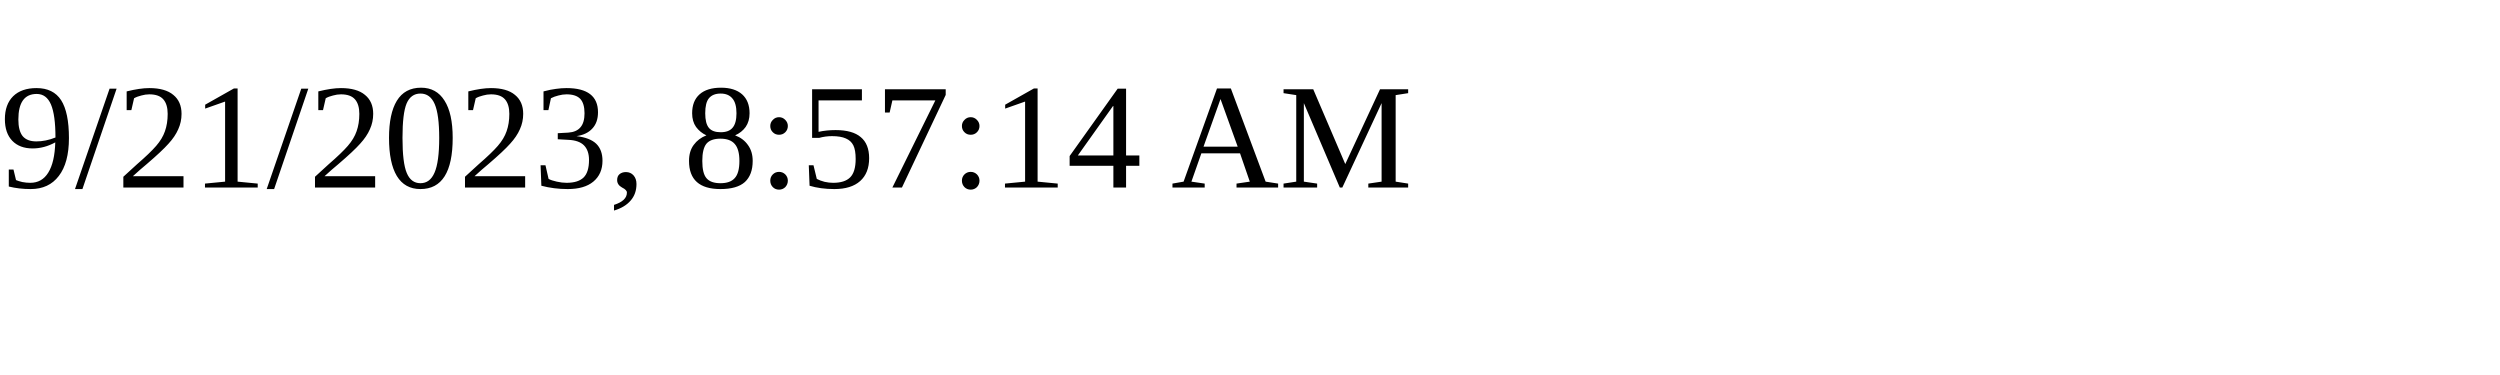
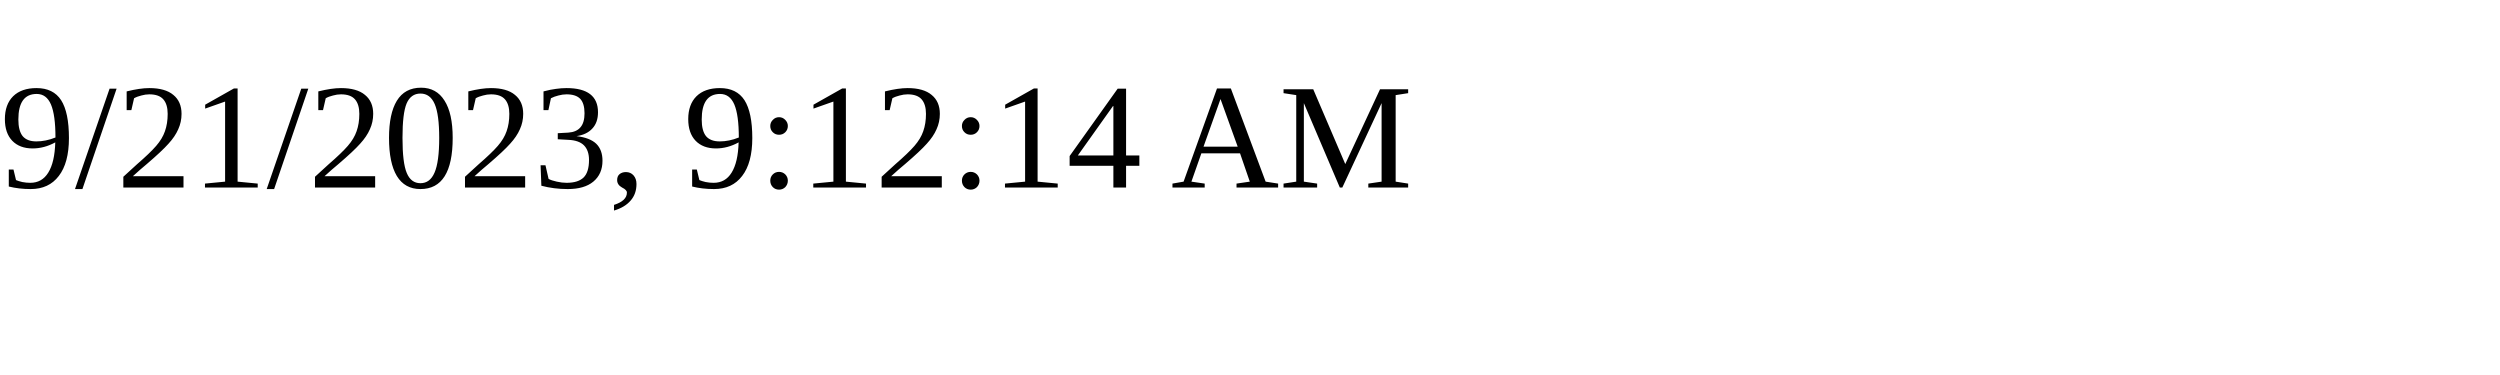
<svg xmlns="http://www.w3.org/2000/svg" height="30" width="200">
-   <text x="0" y="15">9/21/2023, 8:57:14 AM</text>
+   <text x="0" y="15">9/21/2023, 9:12:14 AM</text>
</svg>
